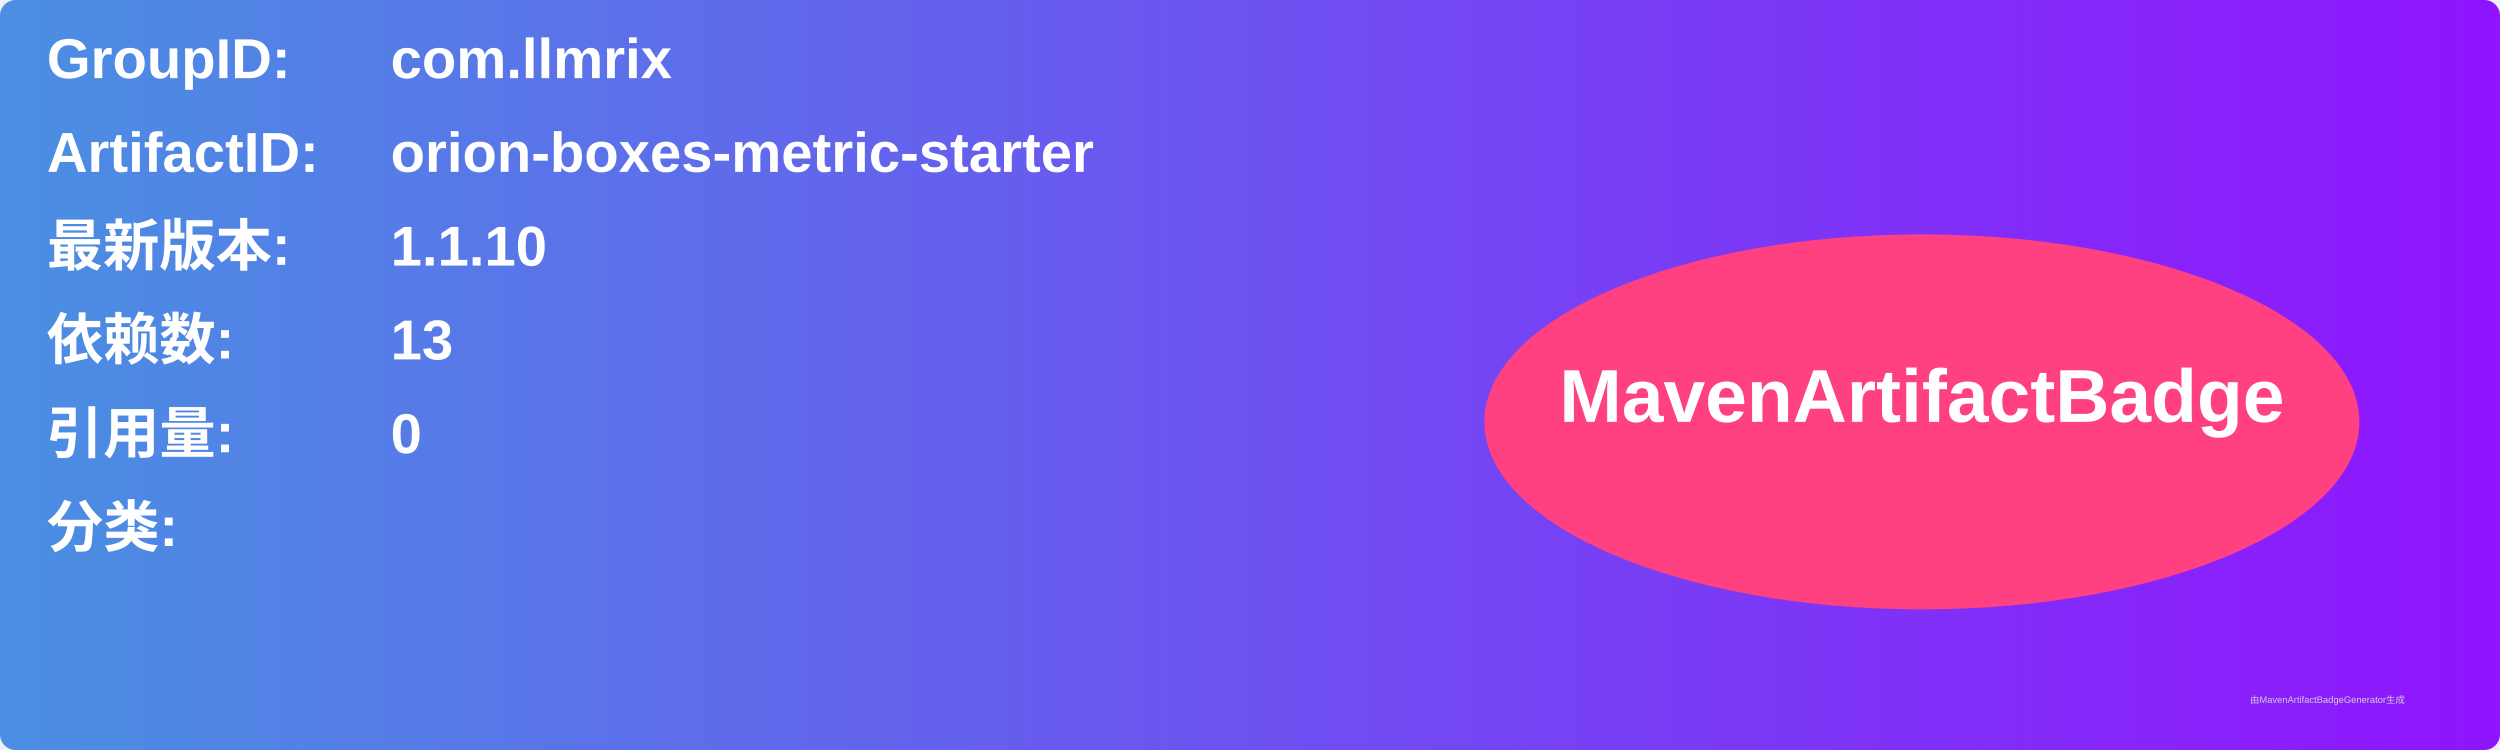
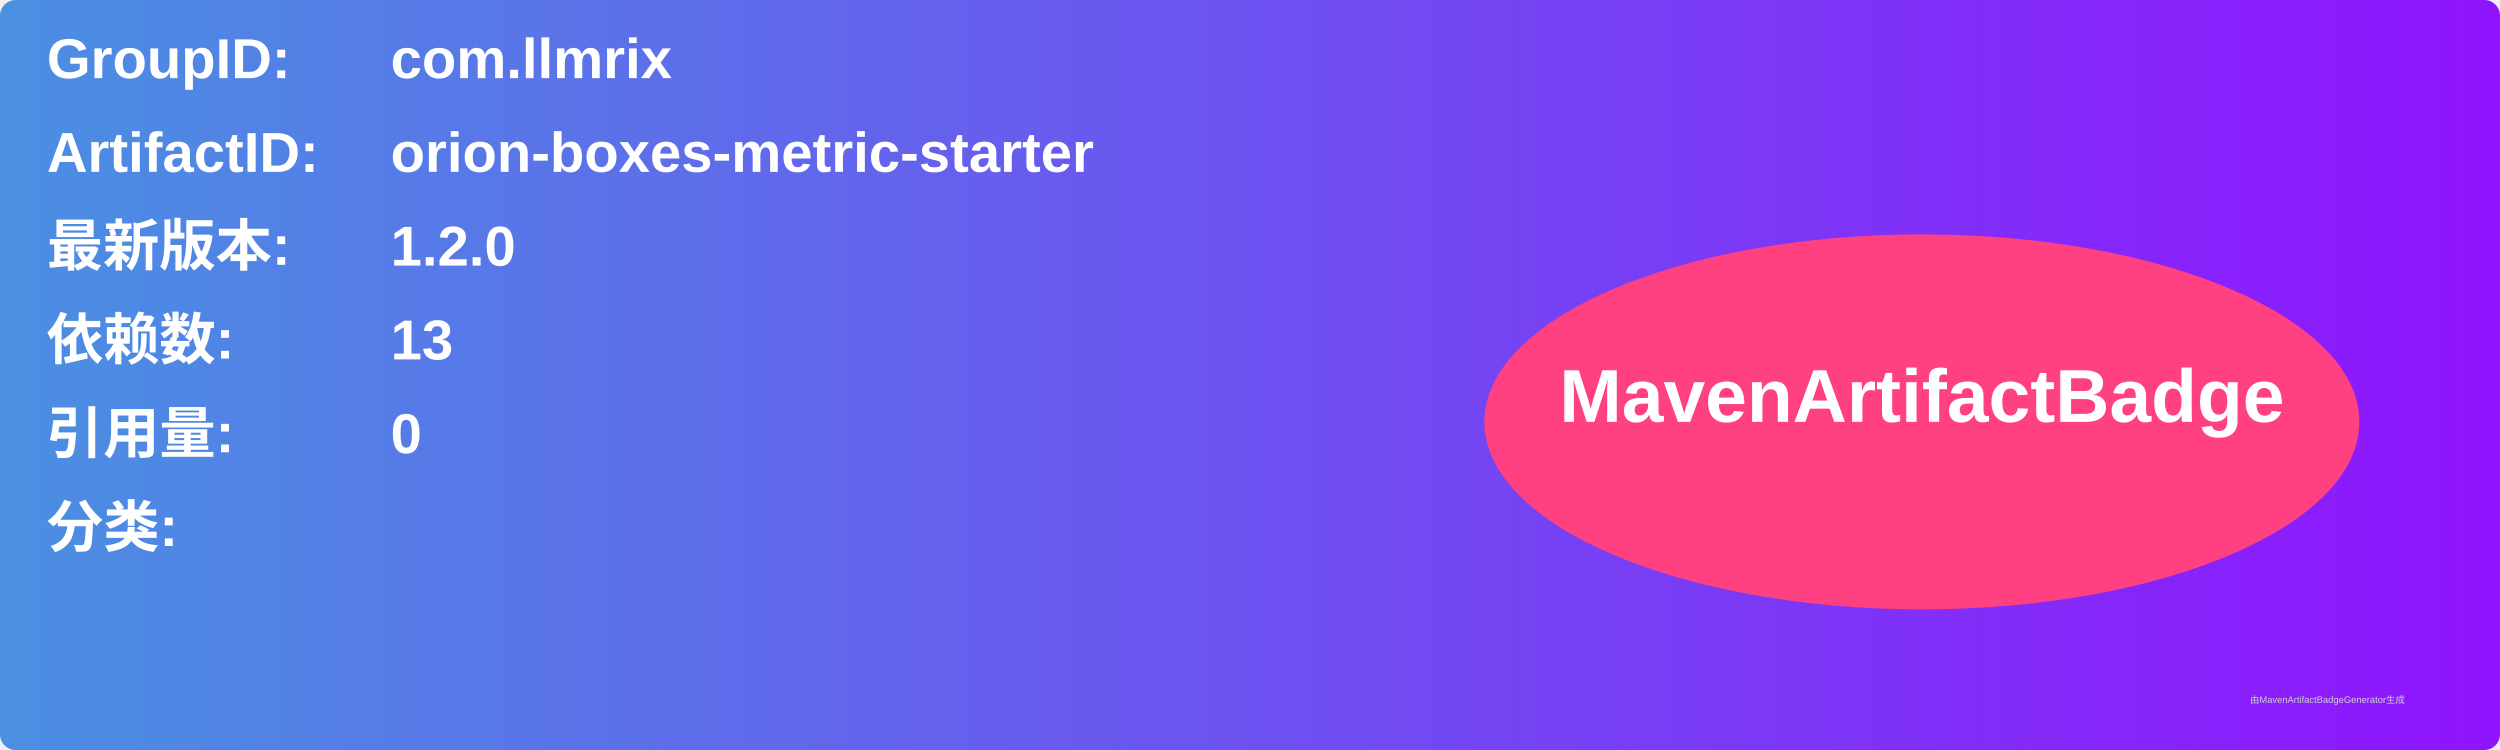
<svg xmlns="http://www.w3.org/2000/svg" width="800" height="240" viewBox="0 0 800 240">
  <linearGradient id="grad" x1="0%" y1="0%" x2="100%" y2="0%">
    <stop offset="0%" stop-color="#4a90e2" />
    <stop offset="100%" stop-color="#9013fe" />
  </linearGradient>
  <rect width="100%" height="100%" rx="5" ry="5" fill="url(#grad)" />
  <g transform="translate(15, 15)">
    <text x="0" y="10" font-family="Arial" font-size="18" fill="white" font-weight="bold" width="260">GroupID:</text>
    <text x="110" y="10" font-family="Arial" font-size="18" fill="white" font-weight="bold" width="460">com.llmrix</text>
    <text x="0" y="40" font-family="Arial" font-size="18" fill="white" font-weight="bold" width="260">ArtifactID:</text>
    <text x="110" y="40" font-family="Arial" font-size="18" fill="white" font-weight="bold" width="460">orion-boxes-metric-starter</text>
    <text x="0" y="70" font-family="Arial" font-size="18" fill="white" font-weight="bold">最新版本:</text>
    <text x="110" y="70" font-family="Arial" font-size="18" fill="white" font-weight="bold">
-       <tspan font-weight="bold">1.1.10</tspan>
+       <tspan font-weight="bold">1.2.0</tspan>
    </text>
    <text x="0" y="100" font-family="Arial" font-size="18" fill="white" font-weight="bold">依赖数: </text>
    <text x="110" y="100" font-family="Arial" font-size="18" fill="white">
      <tspan font-weight="bold">13</tspan>
    </text>
    <text x="0" y="130" font-family="Arial" font-size="18" fill="white" font-weight="bold">引用量: </text>
    <text x="110" y="130" font-family="Arial" font-size="18" fill="white">
      <tspan font-weight="bold">0</tspan>
    </text>
    <text x="0" y="160" font-family="Arial" font-size="18" fill="white" font-weight="bold">分类:</text>
    <text x="10" y="190" font-family="Arial" font-size="10" fill="white">
      <tspan font-weight="bold" />
    </text>
    <ellipse cx="600" cy="120" rx="140" ry="60" fill="#ff4081" />
    <text x="600" y="120" text-anchor="middle" font-family="Arial" font-size="24" fill="white" font-weight="bold">MavenArtifactBadge</text>
  </g>
  <text x="720" y="225" font-family="Arial" font-size="3" fill="#d0d0d0">由MavenArtifactBadgeGenerator生成</text>
</svg>
